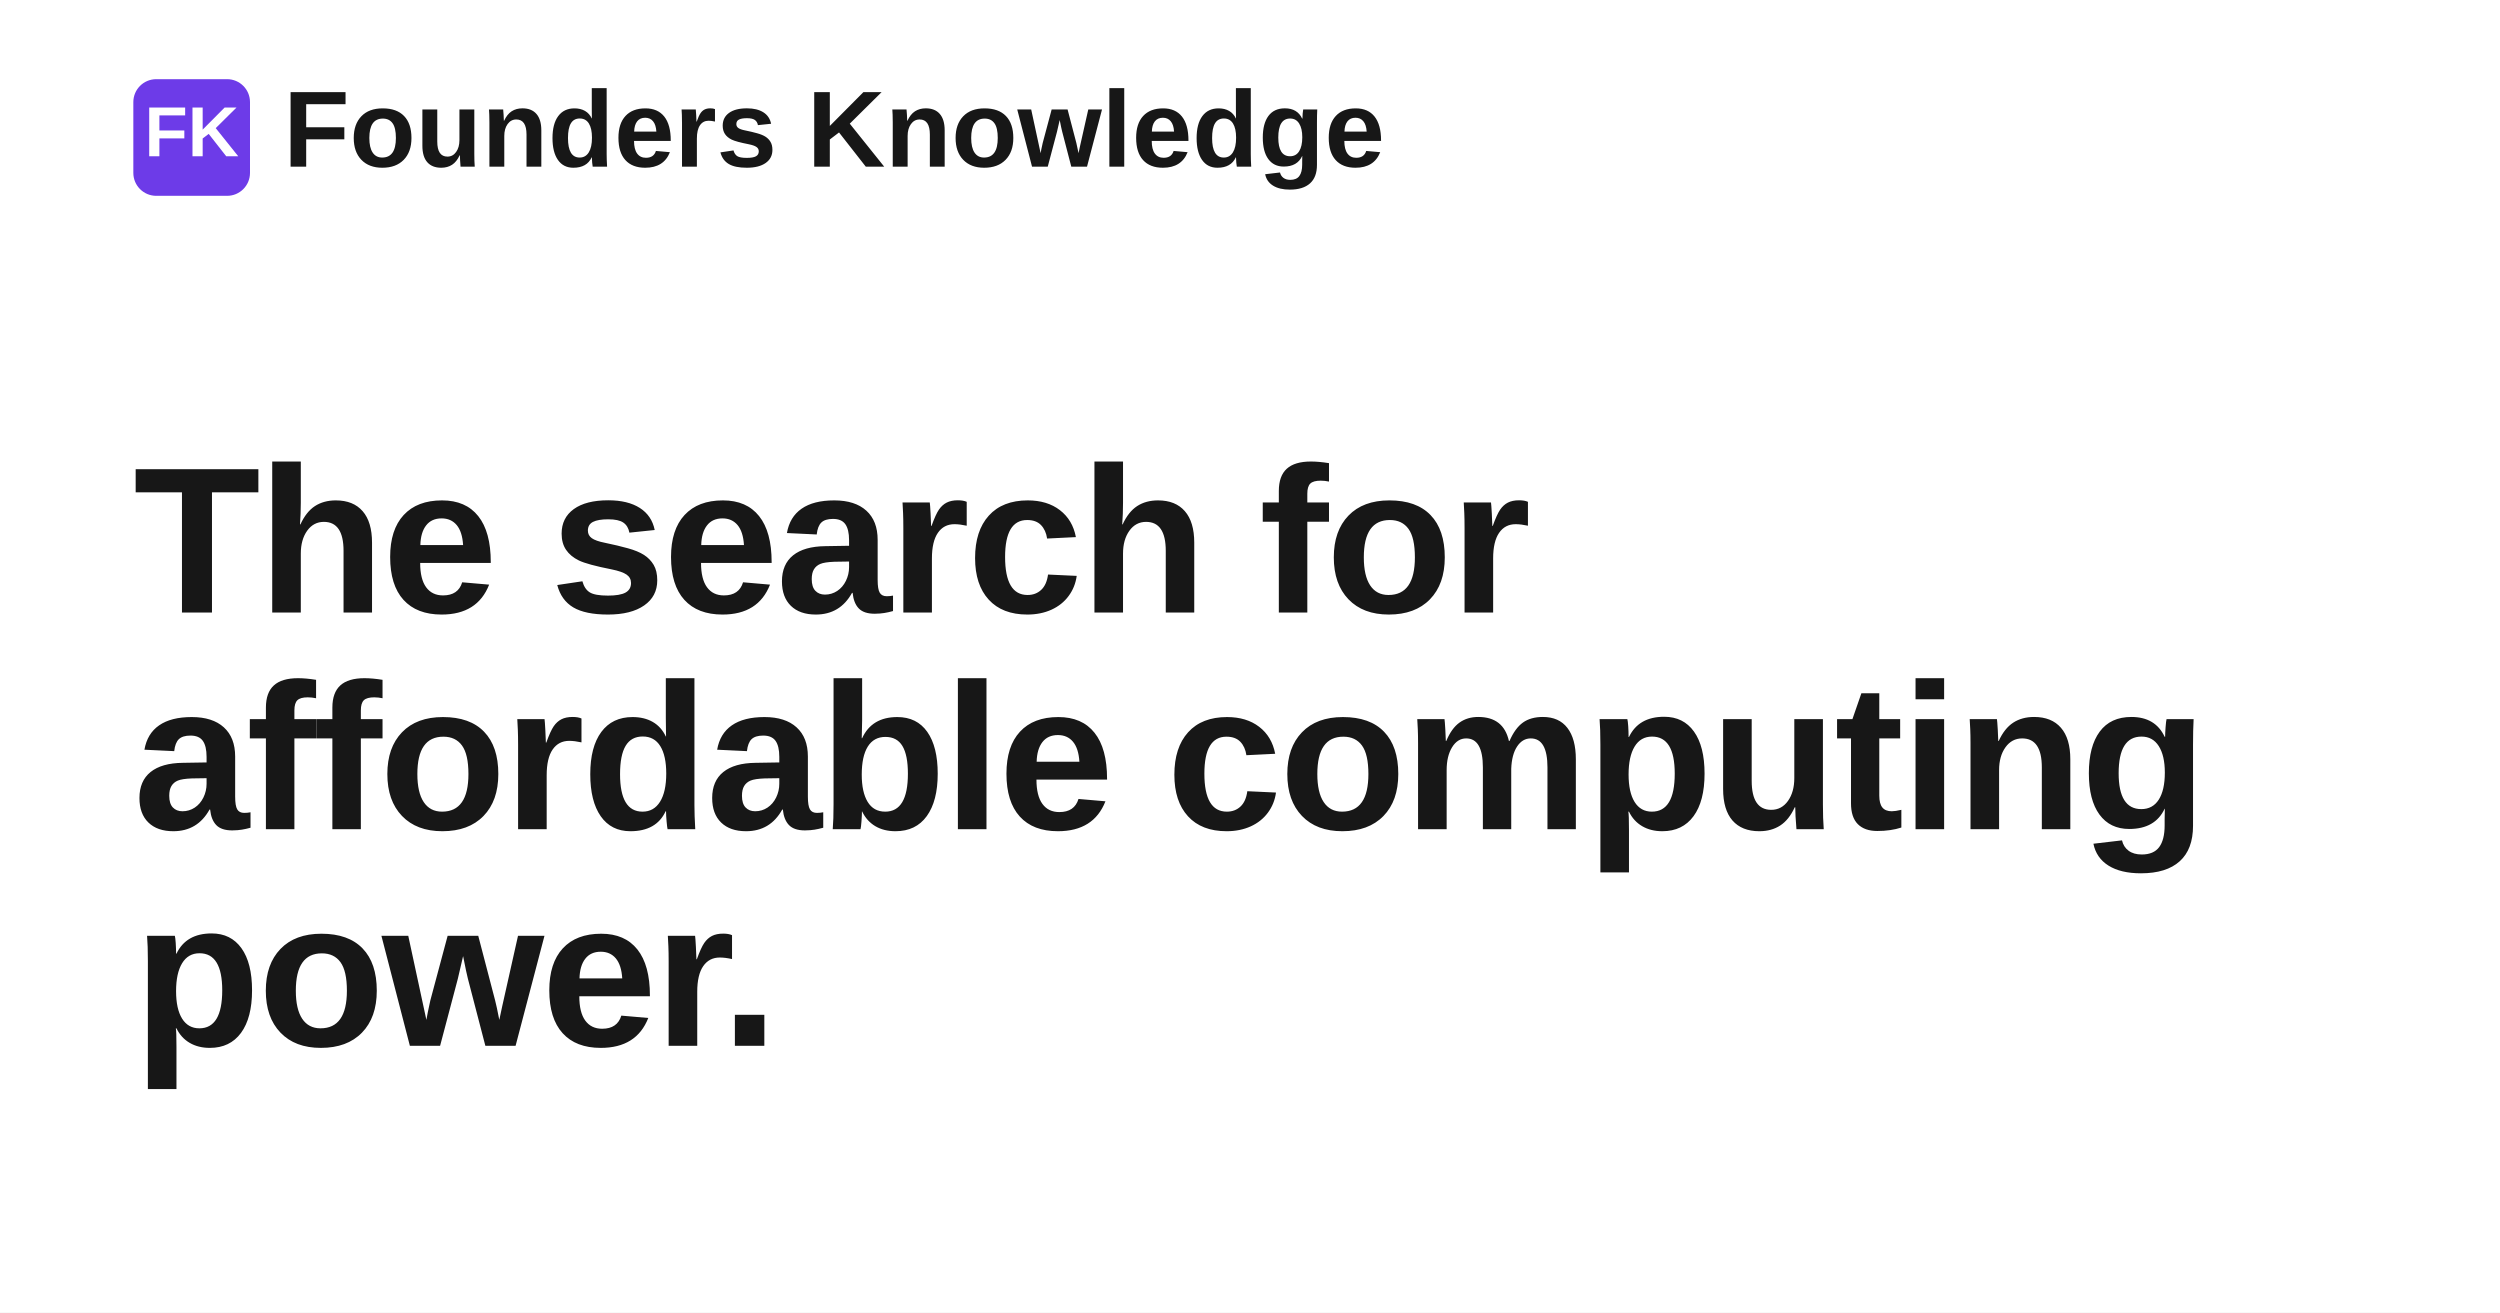
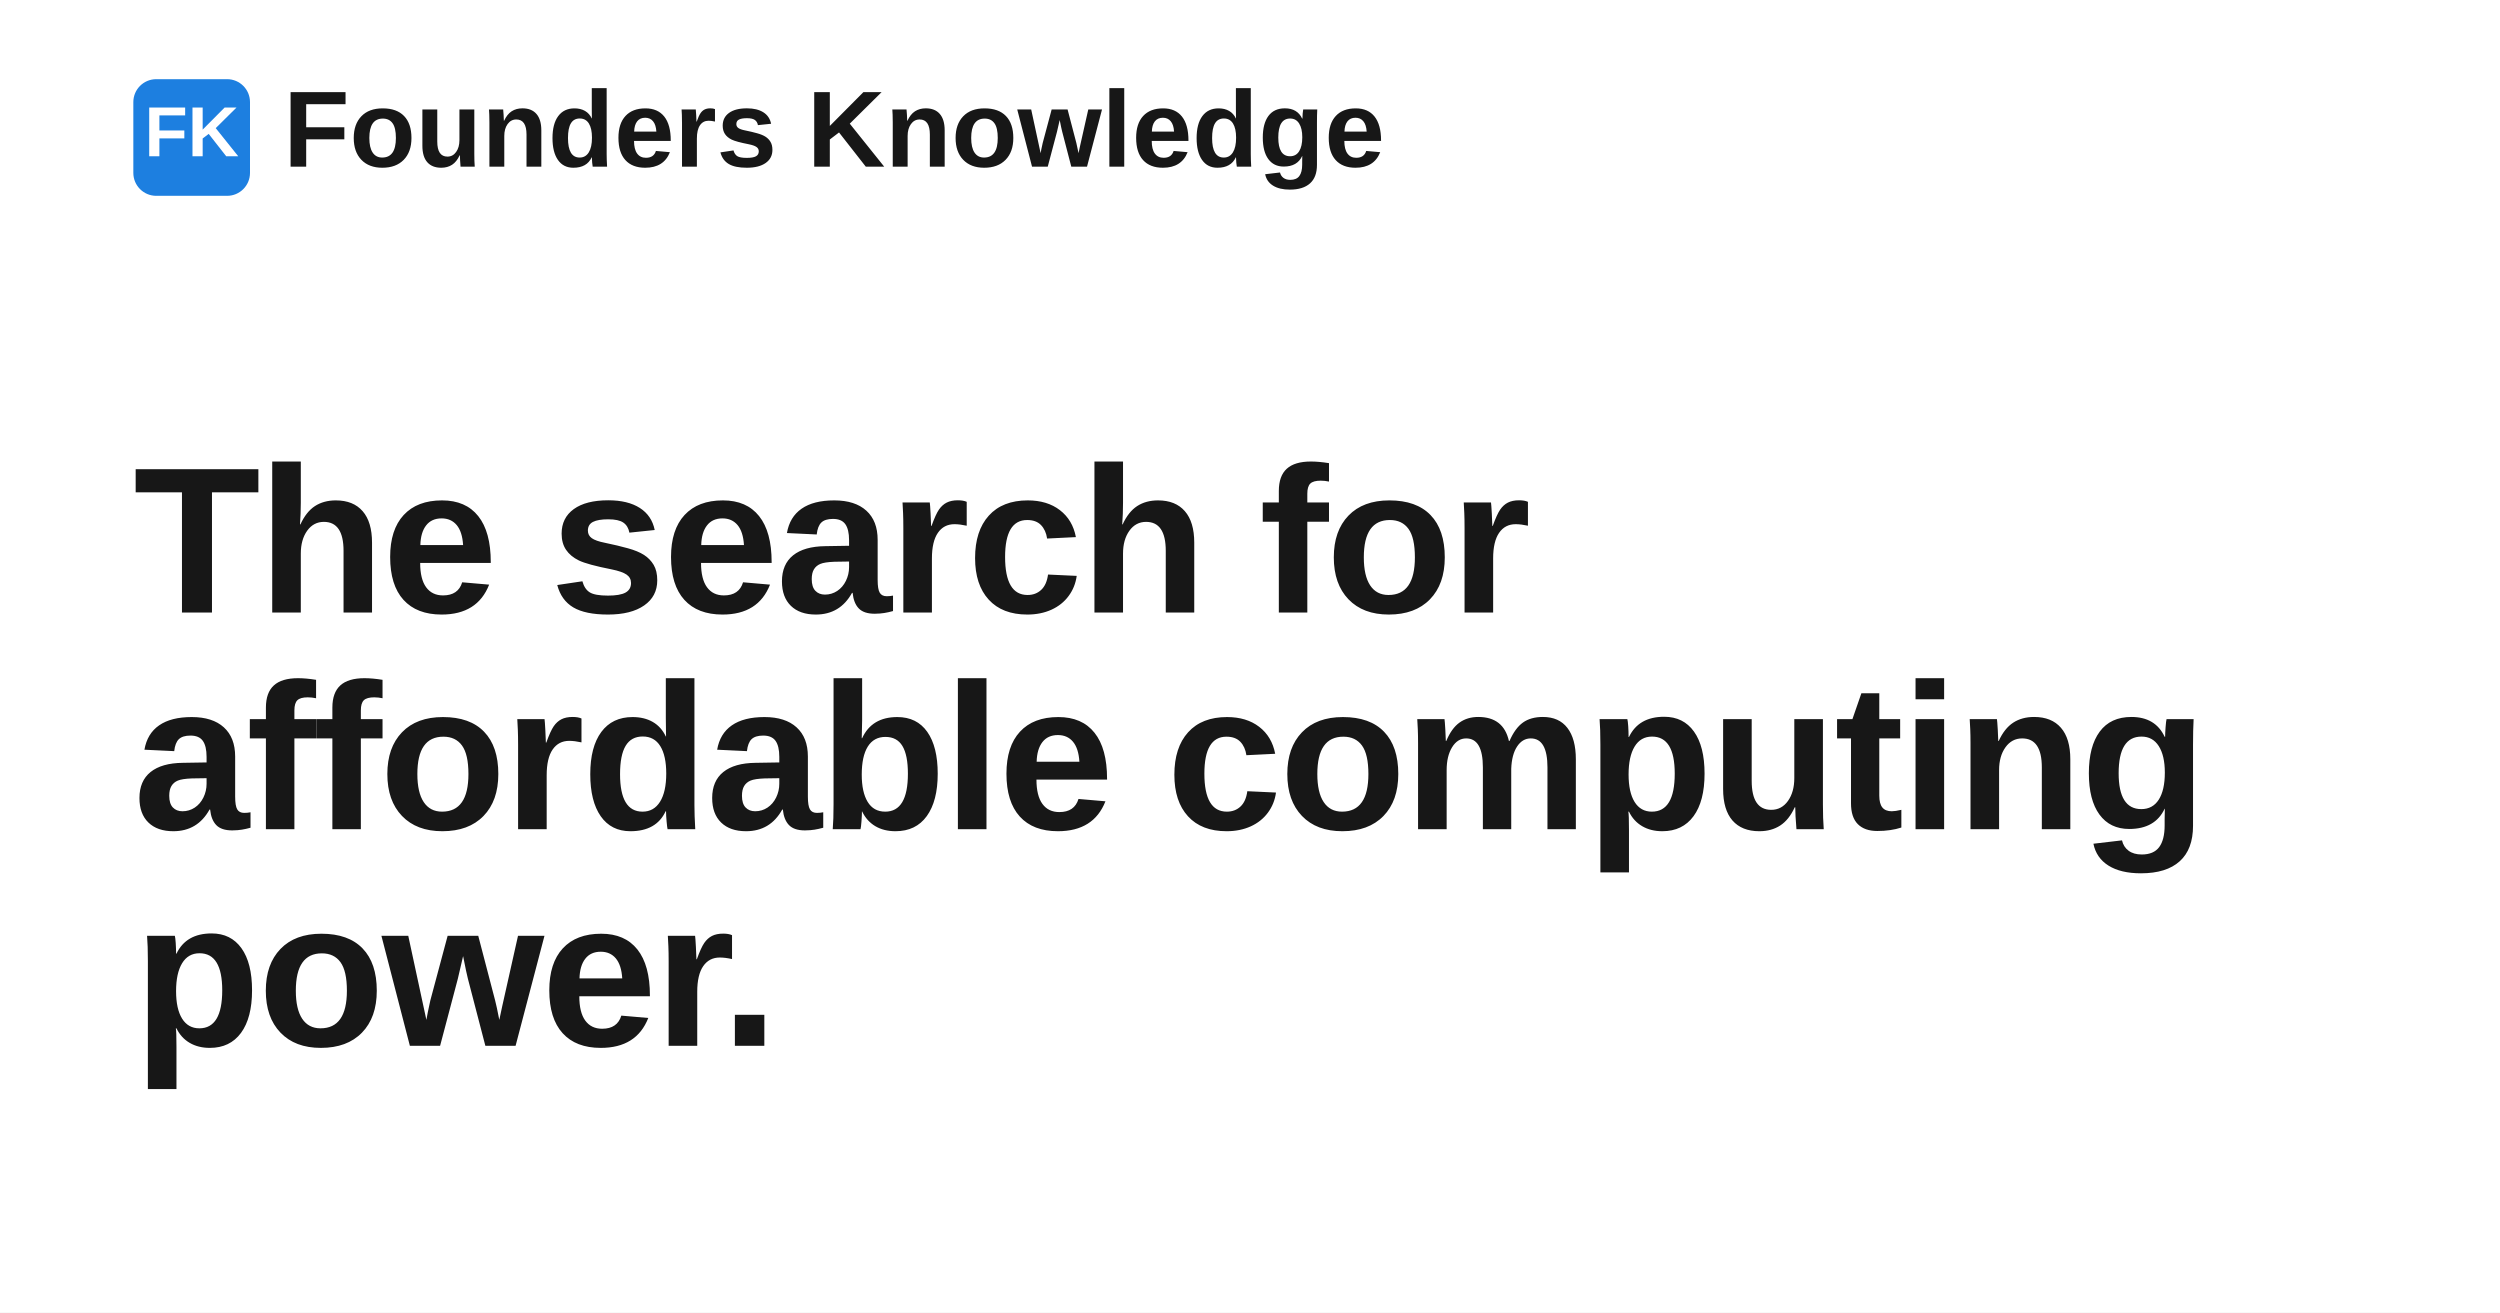
<svg xmlns="http://www.w3.org/2000/svg" width="1200" height="630" viewBox="0 0 1200 630" role="img" aria-label="The search for affordable computing power.">
  <rect width="1200" height="630" fill="#ffffff" />
-   <rect x="64" y="38" width="56" height="56" rx="11" fill="#6d3be8" />
+   <rect x="64" y="38" width="56" height="56" rx="11" fill="#1d7fe0" />
  <text x="92" y="75" text-anchor="middle" fill="#ffffff" font-family="Space Grotesk, Arial, Helvetica, sans-serif" font-size="34" font-weight="700">FK</text>
  <text x="136" y="80" fill="#171717" font-family="Space Grotesk, Arial, Helvetica, sans-serif" font-size="52" font-weight="700">Founders Knowledge</text>
  <text x="64" y="294" fill="#171717" font-family="Space Grotesk, Arial, Helvetica, sans-serif" font-size="100" font-weight="700" letter-spacing="-1.4">
    <tspan x="64" dy="0">The search for</tspan>
    <tspan x="64" dy="104">affordable computing</tspan>
    <tspan x="64" dy="104">power.</tspan>
  </text>
</svg>
